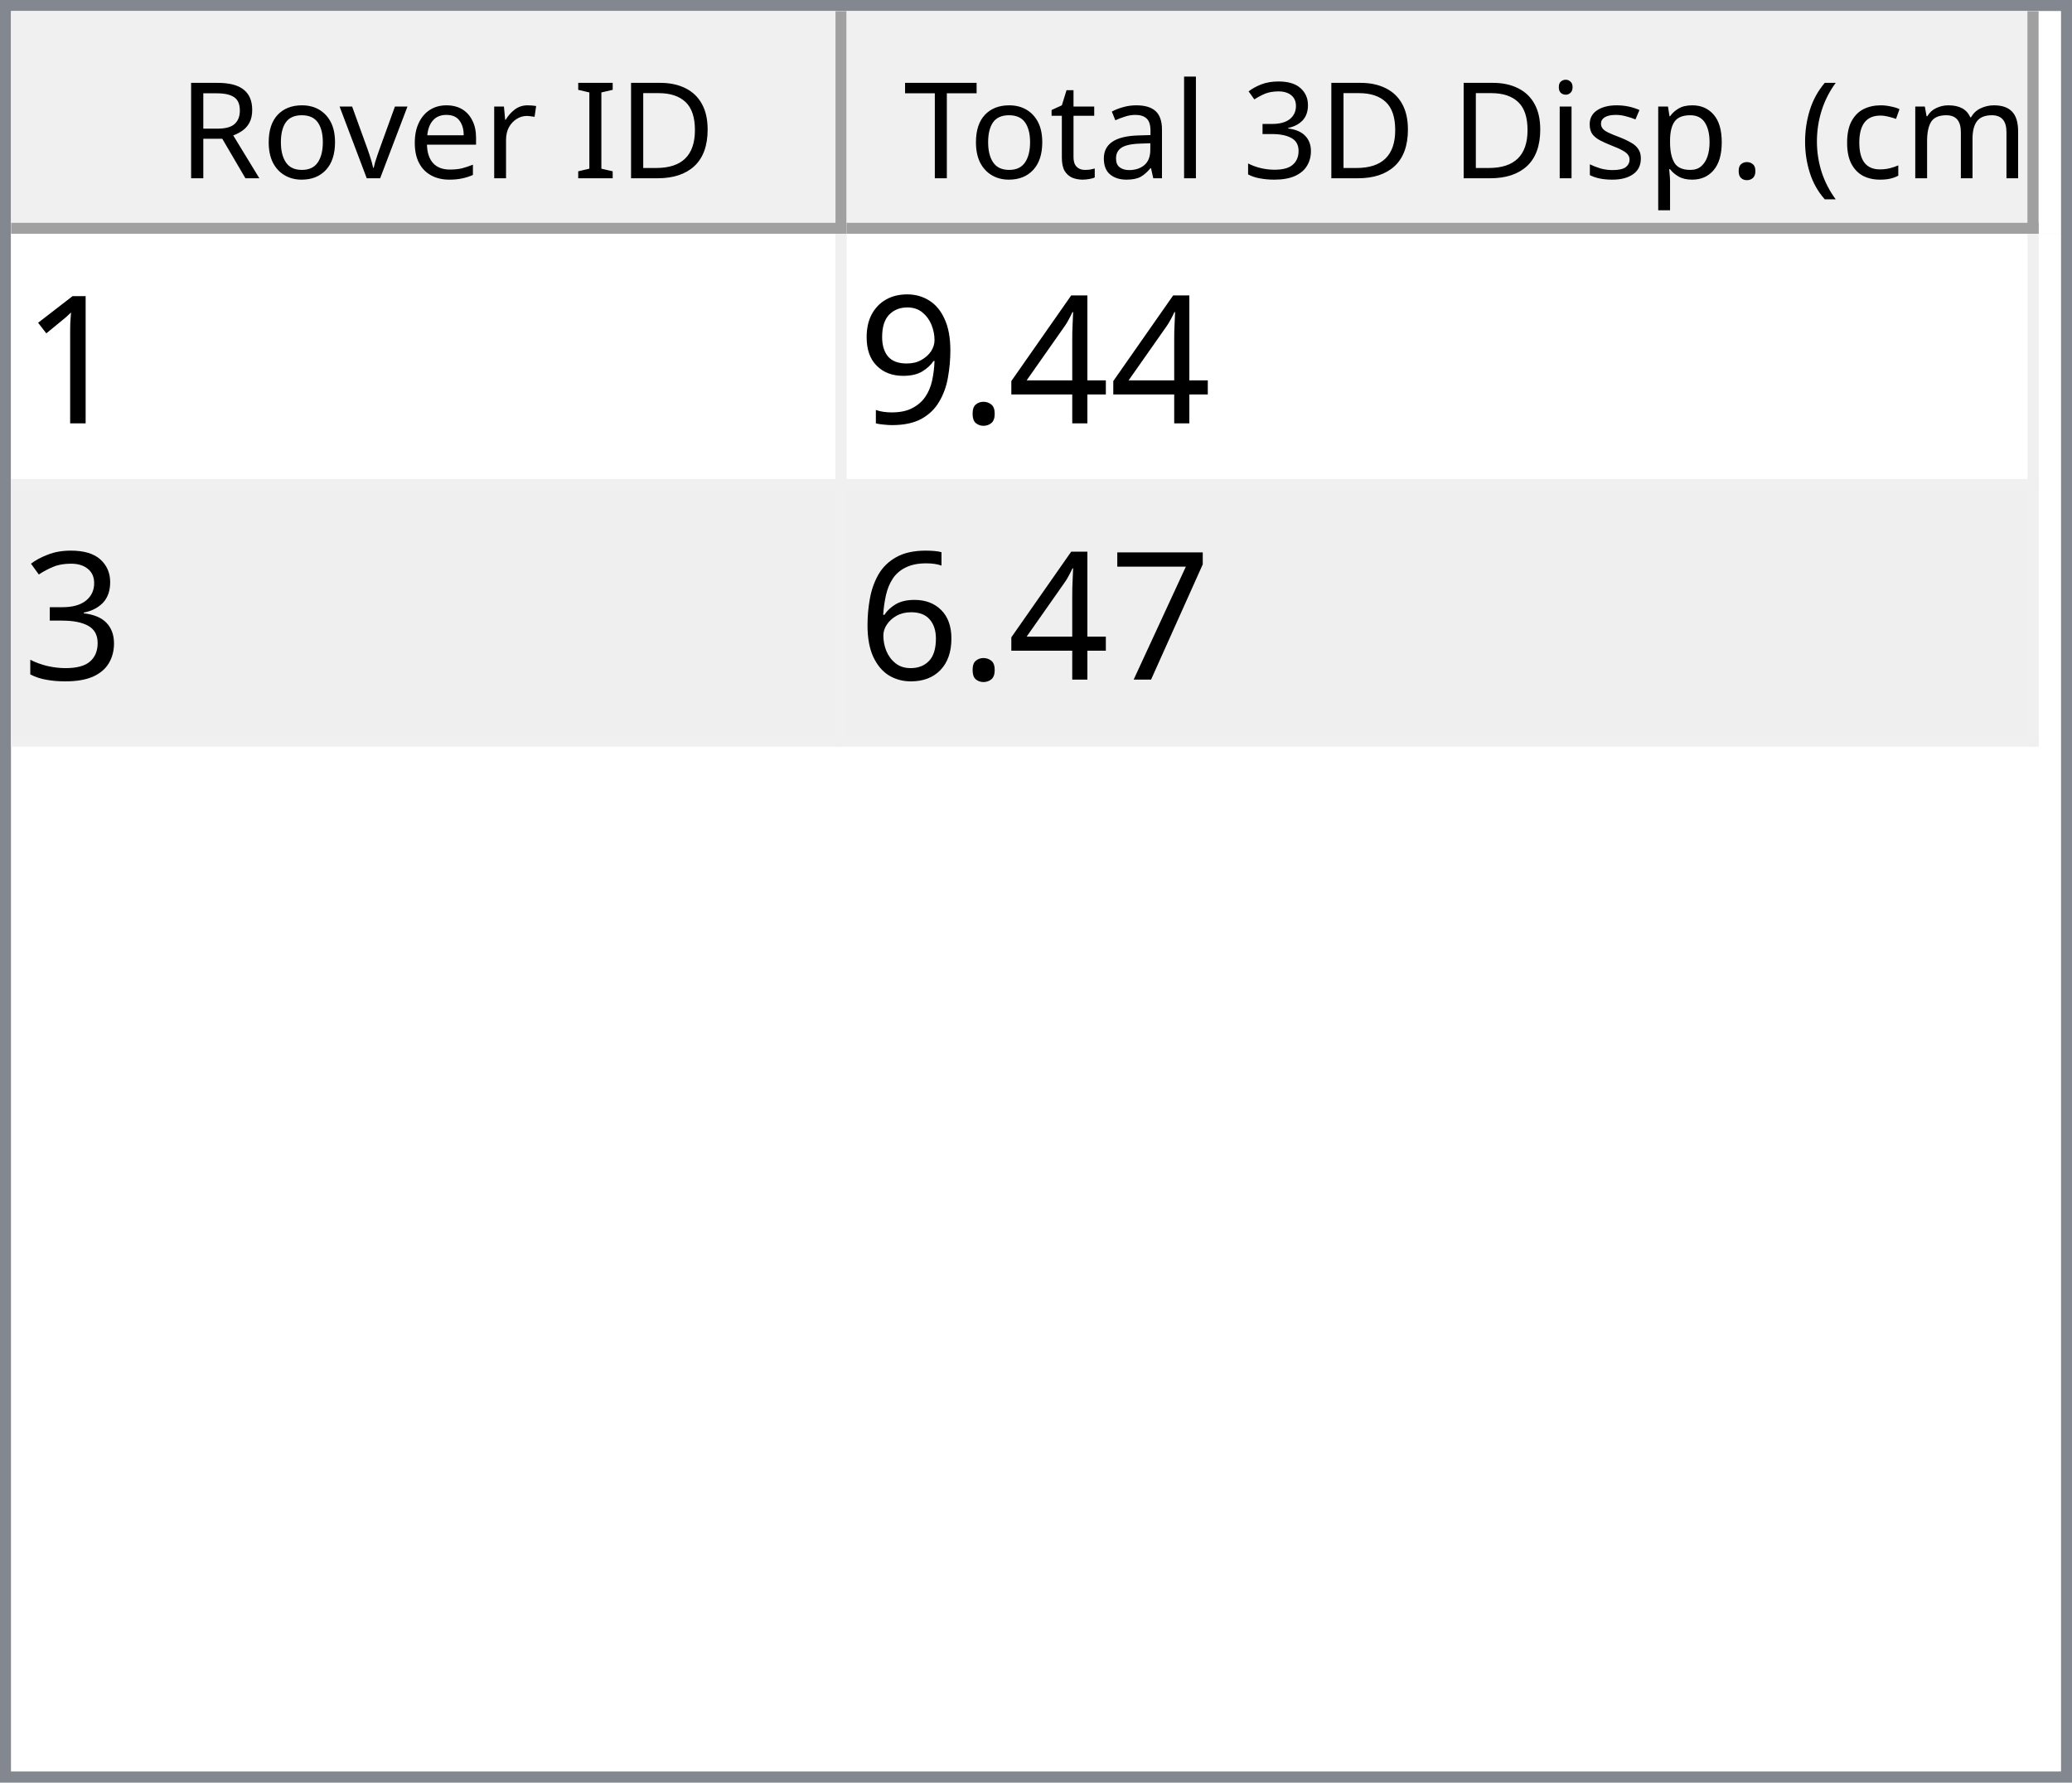
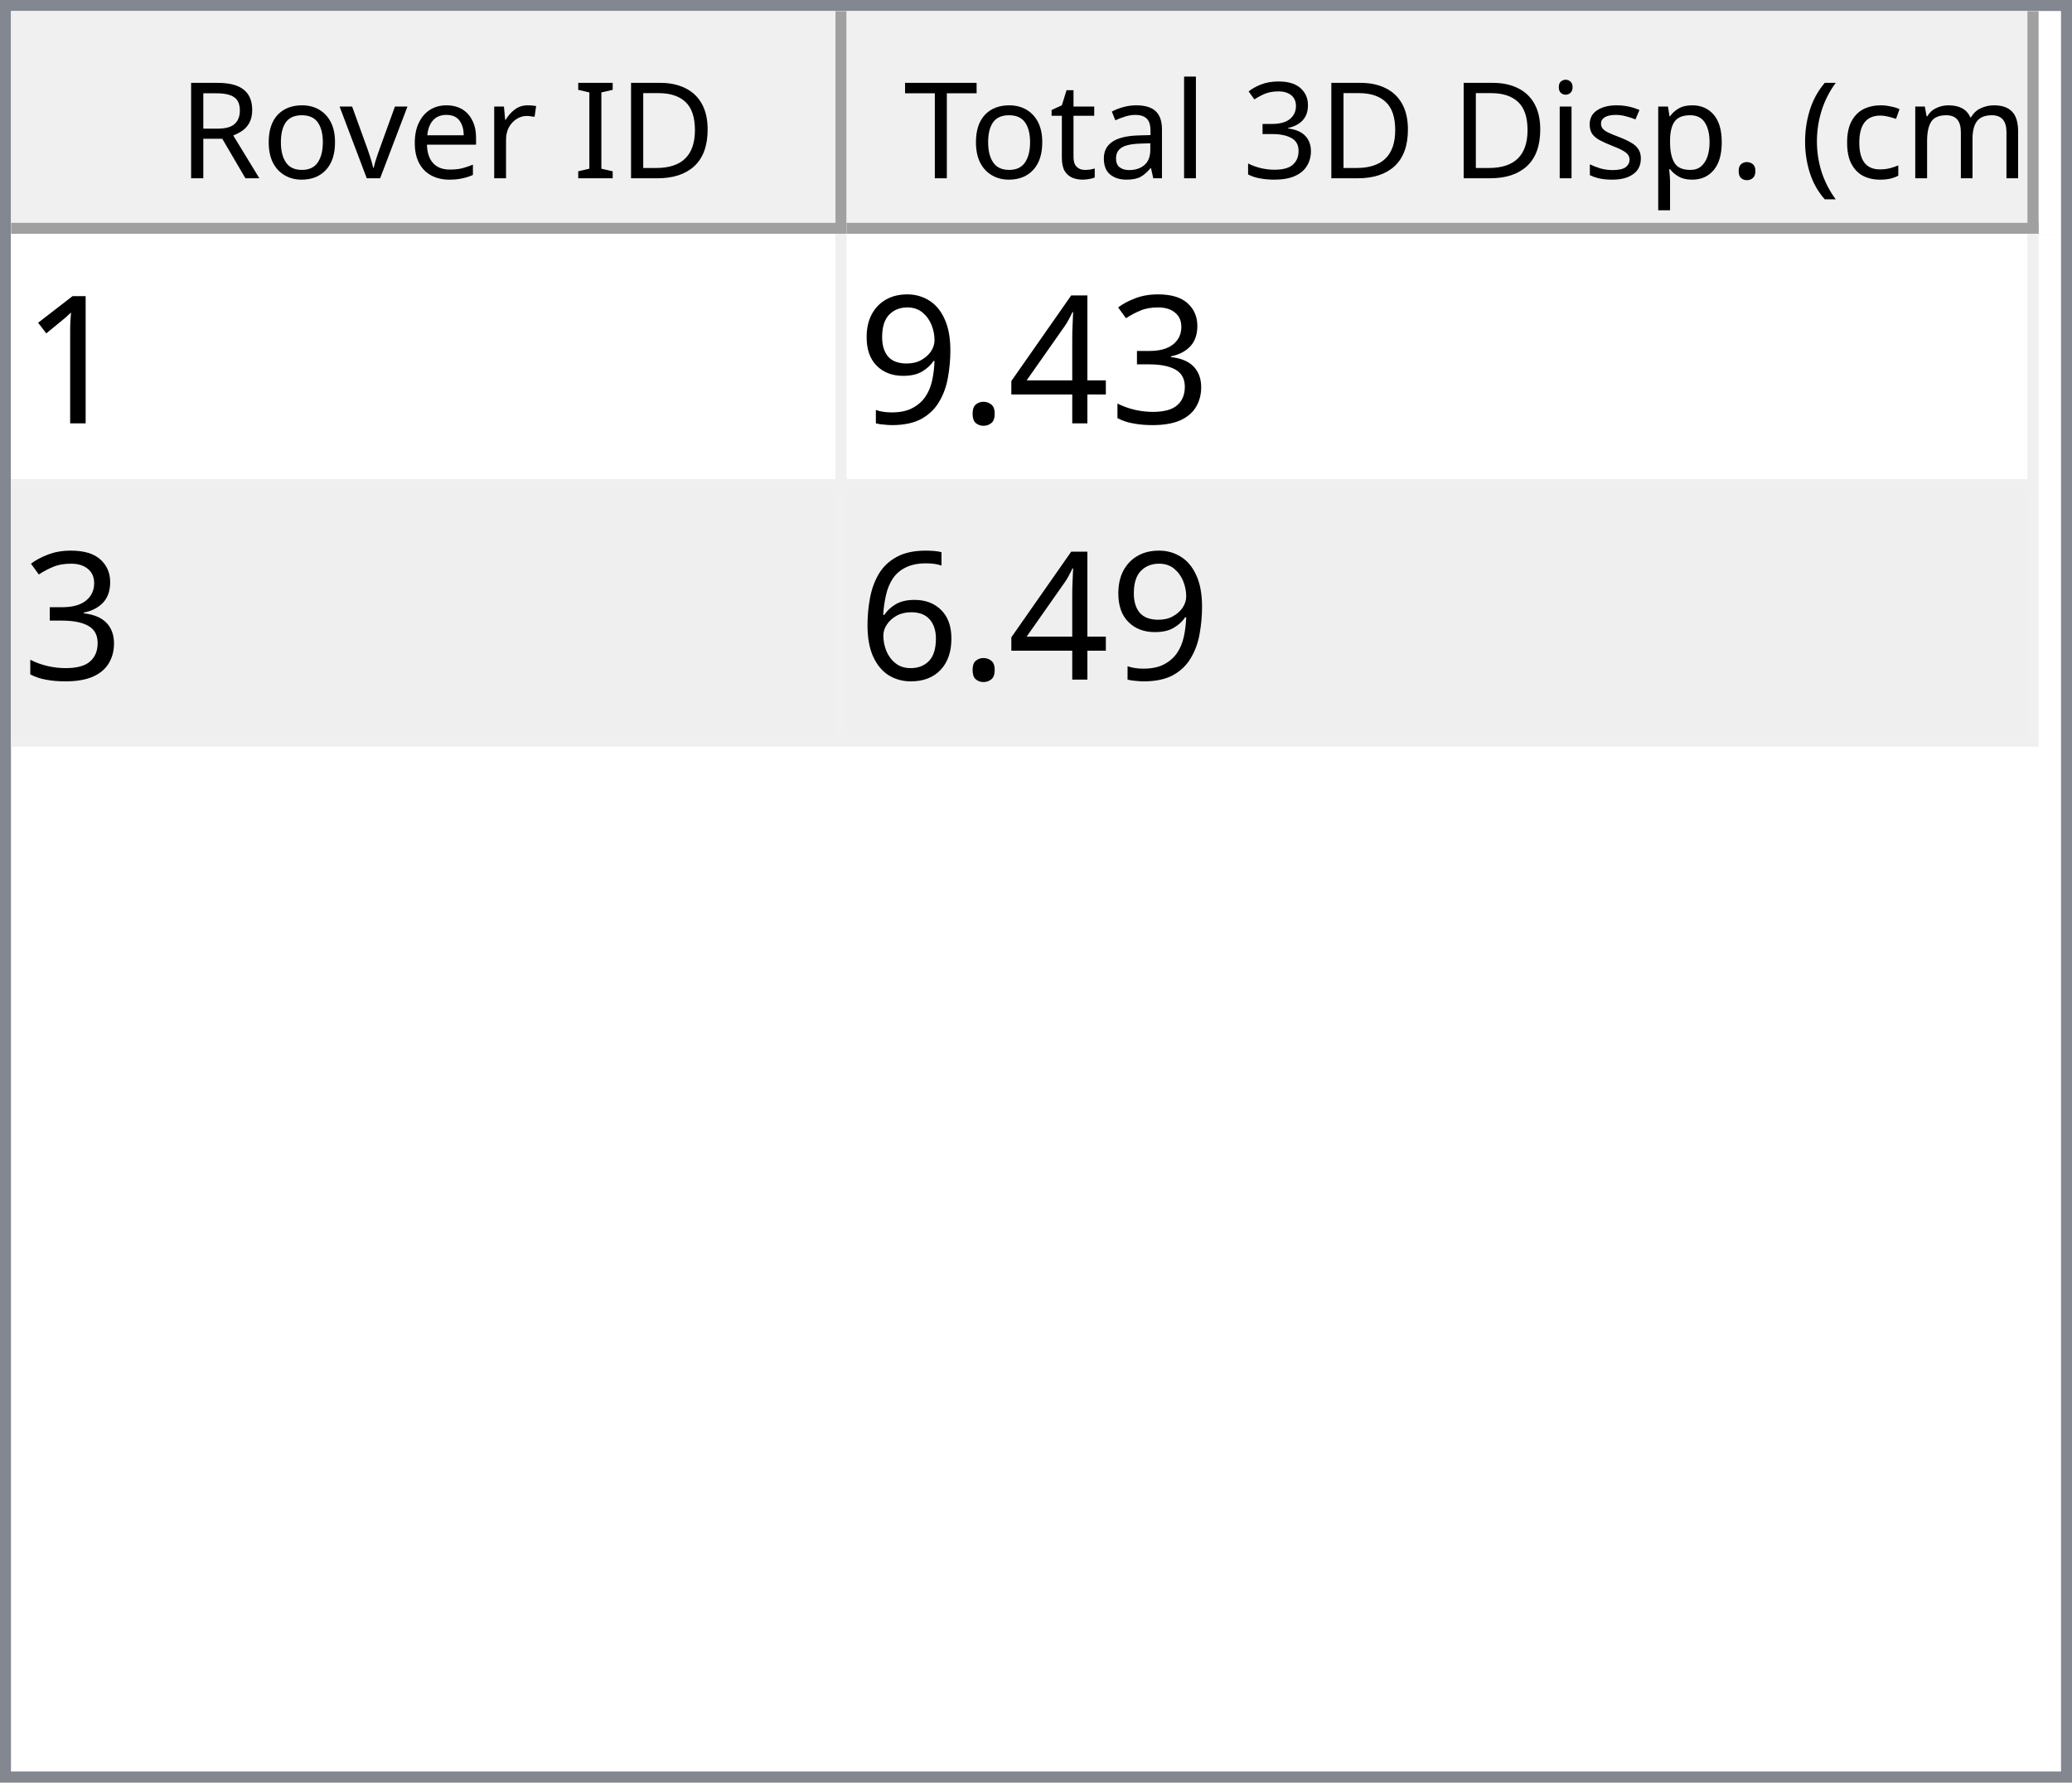
<svg xmlns="http://www.w3.org/2000/svg" style="fill-opacity:1; color-rendering:auto; color-interpolation:auto; text-rendering:auto; stroke:black; stroke-linecap:square; stroke-miterlimit:10; shape-rendering:auto; stroke-opacity:1; fill:black; stroke-dasharray:none; font-weight:normal; stroke-width:1; font-family:'Dialog'; font-style:normal; stroke-linejoin:miter; font-size:12px; stroke-dashoffset:0; image-rendering:auto;" width="186" height="160">
  <defs id="genericDefs" />
  <g>
    <defs id="defs1">
      <clipPath clipPathUnits="userSpaceOnUse" id="clipPath1">
        <path d="M0 0 L186 0 L186 160 L0 160 L0 0 Z" />
      </clipPath>
      <clipPath clipPathUnits="userSpaceOnUse" id="clipPath2">
        <path d="M0 0 L0 160 L186 160 L186 0 Z" />
      </clipPath>
      <clipPath clipPathUnits="userSpaceOnUse" id="clipPath3">
        <path d="M0 0 L0 20 L184 20 L184 0 Z" />
      </clipPath>
      <clipPath clipPathUnits="userSpaceOnUse" id="clipPath4">
        <path d="M0 0 L0 20 L75 20 L75 0 Z" />
      </clipPath>
      <clipPath clipPathUnits="userSpaceOnUse" id="clipPath5">
        <path d="M1 1 L1 19 L74 19 L74 1 Z" />
      </clipPath>
      <clipPath clipPathUnits="userSpaceOnUse" id="clipPath6">
        <path d="M0 0 L0 18 L73 18 L73 0 Z" />
      </clipPath>
      <clipPath clipPathUnits="userSpaceOnUse" id="clipPath7">
        <path d="M-0.5 -0.5 L-0.5 19.5 L74.5 19.5 L74.5 -0.5 Z" />
      </clipPath>
      <clipPath clipPathUnits="userSpaceOnUse" id="clipPath8">
        <path d="M0 0 L0 20 L107 20 L107 0 Z" />
      </clipPath>
      <clipPath clipPathUnits="userSpaceOnUse" id="clipPath9">
        <path d="M1 1 L1 19 L106 19 L106 1 Z" />
      </clipPath>
      <clipPath clipPathUnits="userSpaceOnUse" id="clipPath10">
        <path d="M0 0 L0 18 L105 18 L105 0 Z" />
      </clipPath>
      <clipPath clipPathUnits="userSpaceOnUse" id="clipPath11">
        <path d="M-0.5 -0.5 L-0.5 19.5 L106.5 19.5 L106.5 -0.5 Z" />
      </clipPath>
      <clipPath clipPathUnits="userSpaceOnUse" id="clipPath12">
        <path d="M0 0 L0 138 L184 138 L184 0 Z" />
      </clipPath>
      <clipPath clipPathUnits="userSpaceOnUse" id="clipPath13">
        <path d="M0 0 L0 46 L182 46 L182 0 Z" />
      </clipPath>
      <clipPath clipPathUnits="userSpaceOnUse" id="clipPath14">
        <path d="M-0.5 -0.5 L-0.5 45.5 L181.5 45.5 L181.5 -0.5 Z" />
      </clipPath>
      <clipPath clipPathUnits="userSpaceOnUse" id="clipPath15">
        <path d="M0 0 L0 22 L74 22 L74 0 Z" />
      </clipPath>
      <clipPath clipPathUnits="userSpaceOnUse" id="clipPath16">
        <path d="M0 0 L0 22 L106 22 L106 0 Z" />
      </clipPath>
      <font horiz-adv-x="64.551" id="font1">
        <font-face ascent="107.91" descent="25.098" units-per-em="100" style="font-style:normal; font-family:Segoe UI; font-weight:normal;" />
        <missing-glyph horiz-adv-x="64.551" d="M8.109 0 L8.109 68.266 L56.453 68.266 L56.453 0 L8.109 0 ZM15.328 7.234 L49.219 7.234 L49.219 61.031 L15.328 61.031 L15.328 7.234 Z" />
        <glyph unicode="D" horiz-adv-x="70.117" d="M9.188 0 L9.188 70.016 L28.516 70.016 Q65.531 70.016 65.531 35.891 Q65.531 19.672 55.25 9.836 Q44.969 0 27.734 0 L9.188 0 ZM17.391 62.594 L17.391 7.422 L27.828 7.422 Q41.609 7.422 49.273 14.797 Q56.938 22.172 56.938 35.688 Q56.938 62.594 28.328 62.594 L17.391 62.594 Z" />
        <glyph unicode="I" horiz-adv-x="26.611" d="M17.391 0 L9.188 0 L9.188 70.016 L17.391 70.016 L17.391 0 Z" />
        <glyph unicode=" " horiz-adv-x="27.393" d="" />
        <glyph unicode="r" horiz-adv-x="34.766" d="M34.188 41.891 Q32.078 43.5 28.125 43.5 Q23 43.5 19.555 38.672 Q16.109 33.844 16.109 25.484 L16.109 0 L8.109 0 L8.109 50 L16.109 50 L16.109 39.703 L16.312 39.703 Q18.016 44.969 21.531 47.922 Q25.047 50.875 29.391 50.875 Q32.516 50.875 34.188 50.203 L34.188 41.891 Z" />
        <glyph unicode="e" horiz-adv-x="52.295" d="M48.297 23 L12.984 23 Q13.188 14.656 17.484 10.109 Q21.781 5.562 29.297 5.562 Q37.75 5.562 44.828 11.141 L44.828 3.609 Q38.234 -1.172 27.391 -1.172 Q16.797 -1.172 10.742 5.641 Q4.688 12.453 4.688 24.812 Q4.688 36.469 11.305 43.82 Q17.922 51.172 27.734 51.172 Q37.547 51.172 42.922 44.828 Q48.297 38.484 48.297 27.203 L48.297 23 ZM40.094 29.781 Q40.047 36.719 36.75 40.578 Q33.453 44.438 27.594 44.438 Q21.922 44.438 17.969 40.383 Q14.016 36.328 13.094 29.781 L40.094 29.781 Z" />
        <glyph unicode="v" horiz-adv-x="47.9" d="M47.406 50 L27.484 0 L19.625 0 L0.688 50 L9.469 50 L22.172 13.672 Q23.578 9.672 23.922 6.688 L24.125 6.688 Q24.609 10.453 25.688 13.484 L38.969 50 L47.406 50 Z" />
        <glyph unicode="o" horiz-adv-x="58.594" d="M29 -1.172 Q17.922 -1.172 11.305 5.836 Q4.688 12.844 4.688 24.422 Q4.688 37.016 11.57 44.094 Q18.453 51.172 30.172 51.172 Q41.359 51.172 47.633 44.289 Q53.906 37.406 53.906 25.203 Q53.906 13.234 47.141 6.031 Q40.375 -1.172 29 -1.172 ZM29.594 44.438 Q21.875 44.438 17.383 39.188 Q12.891 33.938 12.891 24.703 Q12.891 15.828 17.43 10.695 Q21.969 5.562 29.594 5.562 Q37.359 5.562 41.531 10.594 Q45.703 15.625 45.703 24.906 Q45.703 34.281 41.531 39.359 Q37.359 44.438 29.594 44.438 Z" />
        <glyph unicode="R" horiz-adv-x="59.814" d="M59.375 0 L49.609 0 L37.891 19.625 Q36.281 22.359 34.766 24.289 Q33.25 26.219 31.664 27.438 Q30.078 28.656 28.25 29.219 Q26.422 29.781 24.125 29.781 L17.391 29.781 L17.391 0 L9.188 0 L9.188 70.016 L30.078 70.016 Q34.672 70.016 38.555 68.867 Q42.438 67.719 45.289 65.375 Q48.141 63.031 49.758 59.547 Q51.375 56.062 51.375 51.375 Q51.375 47.703 50.273 44.656 Q49.172 41.609 47.148 39.211 Q45.125 36.812 42.266 35.133 Q39.406 33.453 35.844 32.516 L35.844 32.328 Q37.594 31.547 38.891 30.547 Q40.188 29.547 41.359 28.18 Q42.531 26.812 43.68 25.078 Q44.828 23.344 46.234 21.047 L59.375 0 ZM17.391 62.594 L17.391 37.203 L28.516 37.203 Q31.594 37.203 34.203 38.133 Q36.812 39.062 38.719 40.797 Q40.625 42.531 41.703 45.047 Q42.781 47.562 42.781 50.688 Q42.781 56.297 39.141 59.445 Q35.5 62.594 28.609 62.594 L17.391 62.594 Z" />
        <glyph unicode=")" horiz-adv-x="30.176" d="M8.297 -15.922 L1.172 -15.922 Q16.406 2.344 16.406 26.812 Q16.406 51.469 1.078 70.016 L8.297 70.016 Q23.531 52.156 23.531 26.703 Q23.531 1.375 8.297 -15.922 Z" />
        <glyph unicode="m" horiz-adv-x="86.133" d="M79.109 0 L71.094 0 L71.094 28.719 Q71.094 37.016 68.531 40.727 Q65.969 44.438 59.906 44.438 Q54.781 44.438 51.195 39.75 Q47.609 35.062 47.609 28.516 L47.609 0 L39.594 0 L39.594 29.688 Q39.594 44.438 28.219 44.438 Q22.953 44.438 19.531 40.016 Q16.109 35.594 16.109 28.516 L16.109 0 L8.109 0 L8.109 50 L16.109 50 L16.109 42.094 L16.312 42.094 Q21.625 51.172 31.844 51.172 Q36.969 51.172 40.773 48.312 Q44.578 45.453 46 40.828 Q51.562 51.172 62.594 51.172 Q79.109 51.172 79.109 30.812 L79.109 0 Z" />
        <glyph unicode="c" horiz-adv-x="46.191" d="M42.188 2.297 Q36.422 -1.172 28.516 -1.172 Q17.828 -1.172 11.258 5.789 Q4.688 12.75 4.688 23.828 Q4.688 36.188 11.766 43.68 Q18.844 51.172 30.672 51.172 Q37.25 51.172 42.281 48.734 L42.281 40.531 Q36.719 44.438 30.375 44.438 Q22.703 44.438 17.797 38.945 Q12.891 33.453 12.891 24.516 Q12.891 15.719 17.508 10.641 Q22.125 5.562 29.891 5.562 Q36.422 5.562 42.188 9.906 L42.188 2.297 Z" />
        <glyph unicode="(" horiz-adv-x="30.176" d="M29.109 -15.922 L21.969 -15.922 Q6.844 1.375 6.844 26.703 Q6.844 52.156 21.969 70.016 L29.203 70.016 Q13.875 51.469 13.875 26.812 Q13.875 2.344 29.109 -15.922 Z" />
        <glyph unicode="." horiz-adv-x="21.68" d="M10.891 -1.078 Q8.641 -1.078 7.055 0.539 Q5.469 2.156 5.469 4.391 Q5.469 6.641 7.055 8.273 Q8.641 9.906 10.891 9.906 Q13.188 9.906 14.797 8.273 Q16.406 6.641 16.406 4.391 Q16.406 2.156 14.797 0.539 Q13.188 -1.078 10.891 -1.078 Z" />
        <glyph unicode="p" horiz-adv-x="58.789" d="M16.312 7.234 L16.109 7.234 L16.109 -23 L8.109 -23 L8.109 50 L16.109 50 L16.109 41.219 L16.312 41.219 Q22.219 51.172 33.594 51.172 Q43.266 51.172 48.688 44.461 Q54.109 37.75 54.109 26.469 Q54.109 13.922 48 6.375 Q41.891 -1.172 31.297 -1.172 Q21.578 -1.172 16.312 7.234 ZM16.109 27.391 L16.109 20.406 Q16.109 14.203 20.141 9.883 Q24.172 5.562 30.375 5.562 Q37.641 5.562 41.773 11.133 Q45.906 16.703 45.906 26.609 Q45.906 34.969 42.047 39.703 Q38.188 44.438 31.594 44.438 Q24.609 44.438 20.359 39.578 Q16.109 34.719 16.109 27.391 Z" />
        <glyph unicode="s" horiz-adv-x="42.432" d="M5.078 1.812 L5.078 10.406 Q11.625 5.562 19.484 5.562 Q30.031 5.562 30.031 12.594 Q30.031 14.594 29.125 15.992 Q28.219 17.391 26.68 18.461 Q25.141 19.531 23.07 20.383 Q21 21.234 18.609 22.172 Q15.281 23.484 12.766 24.828 Q10.25 26.172 8.57 27.859 Q6.891 29.547 6.031 31.695 Q5.172 33.844 5.172 36.719 Q5.172 40.234 6.789 42.945 Q8.406 45.656 11.086 47.484 Q13.766 49.312 17.211 50.242 Q20.656 51.172 24.312 51.172 Q30.812 51.172 35.938 48.922 L35.938 40.828 Q30.422 44.438 23.25 44.438 Q21 44.438 19.195 43.922 Q17.391 43.406 16.094 42.477 Q14.797 41.547 14.086 40.258 Q13.375 38.969 13.375 37.406 Q13.375 35.453 14.086 34.133 Q14.797 32.812 16.164 31.789 Q17.531 30.766 19.484 29.938 Q21.438 29.109 23.922 28.125 Q27.25 26.859 29.883 25.516 Q32.516 24.172 34.375 22.484 Q36.234 20.797 37.234 18.602 Q38.234 16.406 38.234 13.375 Q38.234 9.672 36.602 6.938 Q34.969 4.203 32.234 2.398 Q29.5 0.594 25.93 -0.289 Q22.359 -1.172 18.453 -1.172 Q10.75 -1.172 5.078 1.812 Z" />
        <glyph unicode="i" horiz-adv-x="24.219" d="M12.203 62.703 Q10.062 62.703 8.547 64.164 Q7.031 65.625 7.031 67.875 Q7.031 70.125 8.547 71.609 Q10.062 73.094 12.203 73.094 Q14.406 73.094 15.945 71.609 Q17.484 70.125 17.484 67.875 Q17.484 65.719 15.945 64.211 Q14.406 62.703 12.203 62.703 ZM16.109 0 L8.109 0 L8.109 50 L16.109 50 L16.109 0 Z" />
        <glyph unicode="3" horiz-adv-x="53.906" d="M46.531 19.828 Q46.531 15.094 44.75 11.211 Q42.969 7.328 39.719 4.57 Q36.469 1.812 31.93 0.297 Q27.391 -1.219 21.922 -1.219 Q11.922 -1.219 6 2.594 L6 11.188 Q13.094 5.609 22.219 5.609 Q25.875 5.609 28.828 6.539 Q31.781 7.469 33.906 9.227 Q36.031 10.984 37.18 13.477 Q38.328 15.969 38.328 19.094 Q38.328 32.812 18.797 32.812 L12.984 32.812 L12.984 39.594 L18.5 39.594 Q35.797 39.594 35.797 52.484 Q35.797 64.406 22.609 64.406 Q15.188 64.406 8.688 59.422 L8.688 67.188 Q15.375 71.188 24.609 71.188 Q29 71.188 32.57 69.969 Q36.141 68.75 38.68 66.555 Q41.219 64.359 42.609 61.281 Q44 58.203 44 54.5 Q44 40.672 30.031 36.719 L30.031 36.531 Q33.594 36.141 36.625 34.797 Q39.656 33.453 41.852 31.305 Q44.047 29.156 45.289 26.25 Q46.531 23.344 46.531 19.828 Z" />
        <glyph unicode="l" horiz-adv-x="24.219" d="M16.109 0 L8.109 0 L8.109 74.031 L16.109 74.031 L16.109 0 Z" />
        <glyph unicode="a" horiz-adv-x="50.879" d="M43.891 0 L35.891 0 L35.891 7.812 L35.688 7.812 Q30.469 -1.172 20.312 -1.172 Q12.844 -1.172 8.617 2.781 Q4.391 6.734 4.391 13.281 Q4.391 27.297 20.906 29.594 L35.891 31.688 Q35.891 44.438 25.594 44.438 Q16.547 44.438 9.281 38.281 L9.281 46.484 Q16.656 51.172 26.266 51.172 Q43.891 51.172 43.891 32.516 L43.891 0 ZM35.891 25.297 L23.828 23.641 Q18.266 22.859 15.43 20.875 Q12.594 18.891 12.594 13.875 Q12.594 10.203 15.211 7.883 Q17.828 5.562 22.172 5.562 Q28.125 5.562 32.008 9.742 Q35.891 13.922 35.891 20.312 L35.891 25.297 Z" />
        <glyph unicode="t" horiz-adv-x="33.887" d="M31.297 0.484 Q28.469 -1.078 23.828 -1.078 Q10.688 -1.078 10.688 13.578 L10.688 43.172 L2.094 43.172 L2.094 50 L10.688 50 L10.688 62.203 L18.703 64.797 L18.703 50 L31.297 50 L31.297 43.172 L18.703 43.172 L18.703 14.984 Q18.703 9.969 20.414 7.82 Q22.125 5.672 26.078 5.672 Q29.109 5.672 31.297 7.328 L31.297 0.484 Z" />
        <glyph unicode="T" horiz-adv-x="52.393" d="M50.594 62.594 L30.375 62.594 L30.375 0 L22.172 0 L22.172 62.594 L2 62.594 L2 70.016 L50.594 70.016 L50.594 62.594 Z" />
      </font>
      <font horiz-adv-x="75.0" id="font2">
        <font-face ascent="100.537" descent="21.973" units-per-em="100" style="font-style:normal; font-family:sans-serif; font-weight:normal;" />
        <missing-glyph horiz-adv-x="75.0" d="M12.5 0 L12.5 62.5 L62.5 62.5 L62.5 0 L12.5 0 ZM14.062 1.562 L60.938 1.562 L60.938 60.938 L14.062 60.938 L14.062 1.562 Z" />
        <glyph unicode="1" horiz-adv-x="55.615" d="M37.25 0 L28.469 0 L28.469 56 Q25.297 52.984 20.141 49.953 Q14.984 46.922 10.891 45.406 L10.891 53.906 Q18.266 57.375 23.781 62.305 Q29.297 67.234 31.594 71.875 L37.25 71.875 L37.25 0 Z" />
+         <glyph unicode="3" horiz-adv-x="55.615" d="M4.203 18.891 L12.984 20.062 Q14.5 12.594 18.141 9.297 Q21.781 6 27 6 Q33.203 6 37.477 10.297 Q41.75 14.594 41.75 20.953 Q41.75 27 37.797 30.93 Q33.844 34.859 27.734 34.859 Q25.25 34.859 21.531 33.891 L22.516 41.609 Q23.391 41.5 23.922 41.5 Q29.547 41.5 34.039 44.43 Q38.531 47.359 38.531 53.469 Q38.531 58.297 35.258 61.477 Q31.984 64.656 26.812 64.656 Q21.688 64.656 18.266 61.43 Q14.844 58.203 13.875 51.766 L5.078 53.328 Q6.688 62.156 12.398 67.016 Q18.109 71.875 26.609 71.875 Q32.469 71.875 37.398 69.359 Q42.328 66.844 44.945 62.5 Q47.562 58.156 47.562 53.266 Q47.562 48.641 45.07 44.828 Q42.578 41.016 37.703 38.766 Q44.047 37.312 47.562 32.695 Q51.078 28.078 51.078 21.141 Q51.078 11.766 44.242 5.25 Q37.406 -1.266 26.953 -1.266 Q17.531 -1.266 11.305 4.352 Q5.078 9.969 4.203 18.891 Z" />
        <glyph unicode="4" horiz-adv-x="55.615" d="M32.328 0 L32.328 17.141 L1.266 17.141 L1.266 25.203 L33.938 71.578 L41.109 71.578 L41.109 25.203 L50.781 25.203 L50.781 17.141 L41.109 17.141 L41.109 0 L32.328 0 ZM32.328 25.203 L32.328 57.469 L9.906 25.203 L32.328 25.203 Z" />
        <glyph unicode="." horiz-adv-x="27.783" d="M9.078 0 L9.078 10.016 L19.094 10.016 L19.094 0 L9.078 0 Z" />
        <glyph unicode="9" horiz-adv-x="55.615" d="M5.469 16.547 L13.922 17.328 Q14.984 11.375 18.016 8.688 Q21.047 6 25.781 6 Q29.828 6 32.883 7.859 Q35.938 9.719 37.891 12.82 Q39.844 15.922 41.164 21.195 Q42.484 26.469 42.484 31.938 Q42.484 32.516 42.438 33.688 Q39.797 29.5 35.234 26.883 Q30.672 24.266 25.344 24.266 Q16.453 24.266 10.305 30.711 Q4.156 37.156 4.156 47.703 Q4.156 58.594 10.578 65.234 Q17 71.875 26.656 71.875 Q33.641 71.875 39.43 68.117 Q45.219 64.359 48.219 57.398 Q51.219 50.438 51.219 37.25 Q51.219 23.531 48.242 15.406 Q45.266 7.281 39.383 3.031 Q33.5 -1.219 25.594 -1.219 Q17.188 -1.219 11.867 3.445 Q6.547 8.109 5.469 16.547 ZM41.453 48.141 Q41.453 55.719 37.43 60.156 Q33.406 64.594 27.734 64.594 Q21.875 64.594 17.531 59.812 Q13.188 55.031 13.188 47.406 Q13.188 40.578 17.312 36.305 Q21.438 32.031 27.484 32.031 Q33.594 32.031 37.523 36.305 Q41.453 40.578 41.453 48.141 Z" />
-         <glyph unicode="3" horiz-adv-x="55.615" d="M4.203 18.891 L12.984 20.062 Q14.5 12.594 18.141 9.297 Q21.781 6 27 6 Q33.203 6 37.477 10.297 Q41.75 14.594 41.75 20.953 Q41.75 27 37.797 30.93 Q33.844 34.859 27.734 34.859 Q25.25 34.859 21.531 33.891 L22.516 41.609 Q23.391 41.5 23.922 41.5 Q29.547 41.5 34.039 44.43 Q38.531 47.359 38.531 53.469 Q38.531 58.297 35.258 61.477 Q31.984 64.656 26.812 64.656 Q21.688 64.656 18.266 61.43 Q14.844 58.203 13.875 51.766 L5.078 53.328 Q6.688 62.156 12.398 67.016 Q18.109 71.875 26.609 71.875 Q32.469 71.875 37.398 69.359 Q42.328 66.844 44.945 62.5 Q47.562 58.156 47.562 53.266 Q47.562 48.641 45.07 44.828 Q42.578 41.016 37.703 38.766 Q44.047 37.312 47.562 32.695 Q51.078 28.078 51.078 21.141 Q51.078 11.766 44.242 5.25 Q37.406 -1.266 26.953 -1.266 Q17.531 -1.266 11.305 4.352 Q5.078 9.969 4.203 18.891 Z" />
-         <glyph unicode="7" horiz-adv-x="55.615" d="M4.734 62.203 L4.734 70.656 L51.078 70.656 L51.078 63.812 Q44.234 56.547 37.523 44.484 Q30.812 32.422 27.156 19.672 Q24.516 10.688 23.781 0 L14.75 0 Q14.891 8.453 18.062 20.414 Q21.234 32.375 27.172 43.484 Q33.109 54.594 39.797 62.203 L4.734 62.203 Z" />
        <glyph unicode="6" horiz-adv-x="55.615" d="M49.75 54.047 L41.016 53.375 Q39.844 58.547 37.703 60.891 Q34.125 64.656 28.906 64.656 Q24.703 64.656 21.531 62.312 Q17.391 59.281 14.992 53.469 Q12.594 47.656 12.5 36.922 Q15.672 41.75 20.266 44.094 Q24.859 46.438 29.891 46.438 Q38.672 46.438 44.852 39.969 Q51.031 33.5 51.031 23.25 Q51.031 16.5 48.125 10.719 Q45.219 4.938 40.141 1.859 Q35.062 -1.219 28.609 -1.219 Q17.625 -1.219 10.695 6.859 Q3.766 14.938 3.766 33.5 Q3.766 54.25 11.422 63.672 Q18.109 71.875 29.438 71.875 Q37.891 71.875 43.289 67.141 Q48.688 62.406 49.75 54.047 ZM13.875 23.188 Q13.875 18.656 15.797 14.508 Q17.719 10.359 21.188 8.18 Q24.656 6 28.469 6 Q34.031 6 38.039 10.492 Q42.047 14.984 42.047 22.703 Q42.047 30.125 38.086 34.398 Q34.125 38.672 28.125 38.672 Q22.172 38.672 18.023 34.398 Q13.875 30.125 13.875 23.188 Z" />
      </font>
    </defs>
    <g style="fill:white; stroke:white;">
      <rect x="0" y="0" width="186" style="clip-path:url(#clipPath1); stroke:none;" height="160" />
    </g>
    <g style="fill:white; text-rendering:optimizeSpeed; color-rendering:optimizeSpeed; image-rendering:optimizeSpeed; shape-rendering:crispEdges; stroke:white; color-interpolation:sRGB;">
      <rect x="0" width="186" height="160" y="0" style="stroke:none;" />
      <path style="stroke:none;" d="M0 160 L186 160 L186 0 L0 0 Z" />
    </g>
    <g style="fill:rgb(240,240,240); font-family:'Segoe UI'; stroke:rgb(240,240,240);">
      <rect x="0" y="0" width="186" style="clip-path:url(#clipPath2); stroke:none;" height="160" />
    </g>
    <g style="fill:rgb(130,135,144); font-family:'Segoe UI'; stroke:rgb(130,135,144);">
      <path d="M0 0 L186 0 L186 160 L0 160 L0 0 ZM1 1 L185 1 L185 159 L1 159 L1 1 Z" style="fill-rule:evenodd; clip-path:url(#clipPath2); stroke:none;" />
    </g>
    <g style="fill:white; font-family:'Segoe UI'; stroke:white;" transform="translate(1,1)">
      <rect x="0" y="0" width="184" style="clip-path:url(#clipPath3); stroke:none;" height="20" />
    </g>
    <g style="fill:rgb(240,240,240); font-family:'Segoe UI'; stroke:rgb(240,240,240);" transform="translate(1,1)">
      <rect x="0" y="0" width="75" style="clip-path:url(#clipPath4); stroke:none;" height="20" />
    </g>
    <g style="font-family:'Segoe UI';" transform="translate(2,2)">
      <text x="14" xml:space="preserve" y="14" style="clip-path:url(#clipPath6); stroke:none;">Rover ID</text>
    </g>
    <g style="fill:rgb(160,160,160); font-family:'Segoe UI'; stroke:rgb(160,160,160); stroke-linejoin:bevel;" transform="translate(1.5,1.5)">
      <line x1="74" x2="74" y1="0" style="fill:none; clip-path:url(#clipPath7);" y2="19" />
    </g>
    <g style="fill:rgb(160,160,160); font-family:'Segoe UI'; stroke:rgb(160,160,160); stroke-linejoin:bevel;" transform="matrix(1,0,0,1,1,1) translate(0.5,0.5)">
      <line x1="0" x2="74" y1="19" style="fill:none; clip-path:url(#clipPath7);" y2="19" />
    </g>
    <g style="fill:rgb(240,240,240); font-family:'Segoe UI'; stroke:rgb(240,240,240);" transform="translate(76,1)">
      <rect x="0" y="0" width="107" style="clip-path:url(#clipPath8); stroke:none;" height="20" />
    </g>
    <g style="font-family:'Segoe UI';" transform="translate(77,2)">
      <text x="1" xml:space="preserve" y="14" style="clip-path:url(#clipPath10); stroke:none;"> Total 3D Disp. (cm)</text>
    </g>
    <g style="fill:rgb(160,160,160); font-family:'Segoe UI'; stroke:rgb(160,160,160); stroke-linejoin:bevel;" transform="translate(76.5,1.5)">
      <line x1="106" x2="106" y1="0" style="fill:none; clip-path:url(#clipPath11);" y2="19" />
    </g>
    <g style="fill:rgb(160,160,160); font-family:'Segoe UI'; stroke:rgb(160,160,160); stroke-linejoin:bevel;" transform="matrix(1,0,0,1,76,1) translate(0.5,0.5)">
      <line x1="0" x2="106" y1="19" style="fill:none; clip-path:url(#clipPath11);" y2="19" />
    </g>
    <g style="fill:white; font-family:'Segoe UI'; stroke:white;" transform="translate(1,21)">
      <rect x="0" y="0" width="184" style="clip-path:url(#clipPath12); stroke:none;" height="138" />
    </g>
    <g style="fill:rgb(240,240,240); font-size:16px; font-family:sans-serif; stroke:rgb(240,240,240);" transform="translate(1,21)">
      <rect x="0" y="0" width="182" style="clip-path:url(#clipPath13); stroke:none;" height="46" />
      <line transform="translate(0.5,0.5)" x1="0" x2="181" y1="22" style="clip-path:url(#clipPath14); fill:none; stroke-linejoin:bevel;" y2="22" />
    </g>
    <g transform="matrix(1,0,0,1,1,21) translate(0.5,0.5)" style="fill:rgb(240,240,240); font-size:16px; font-family:sans-serif; stroke:rgb(240,240,240); stroke-linejoin:bevel;">
      <line x1="0" x2="181" y1="45" style="fill:none; clip-path:url(#clipPath14);" y2="45" />
    </g>
    <g transform="matrix(1,0,0,1,1,21) translate(0.5,0.5)" style="fill:rgb(240,240,240); font-size:16px; font-family:sans-serif; stroke:rgb(240,240,240); stroke-linejoin:bevel;">
      <line x1="74" x2="74" y1="0" style="fill:none; clip-path:url(#clipPath14);" y2="45" />
    </g>
    <g transform="matrix(1,0,0,1,1,21) translate(0.5,0.5)" style="fill:rgb(240,240,240); font-size:16px; font-family:sans-serif; stroke:rgb(240,240,240); stroke-linejoin:bevel;">
      <line x1="181" x2="181" y1="0" style="fill:none; clip-path:url(#clipPath14);" y2="45" />
    </g>
    <g style="fill:white; font-size:16px; font-family:sans-serif; stroke:white;" transform="matrix(1,0,0,1,1,21)">
      <rect x="0" y="0" width="74" style="clip-path:url(#clipPath15); stroke:none;" height="22" />
      <text x="1" y="17" style="fill:black; clip-path:url(#clipPath15); stroke:none;" xml:space="preserve">1</text>
    </g>
    <g style="fill:white; font-size:16px; font-family:sans-serif; stroke:white;" transform="matrix(1,0,0,1,1,21) translate(75,0)">
      <rect x="0" y="0" width="106" style="clip-path:url(#clipPath16); stroke:none;" height="22" />
-       <text x="1" y="17" style="fill:black; clip-path:url(#clipPath16); stroke:none;" xml:space="preserve">9.44</text>
+       <text x="1" y="17" style="fill:black; clip-path:url(#clipPath16); stroke:none;" xml:space="preserve">9.43</text>
    </g>
    <g style="fill:rgb(239,239,239); font-size:16px; font-family:sans-serif; stroke:rgb(239,239,239);" transform="matrix(1,0,0,1,1,21) translate(0,23)">
      <rect x="0" y="0" width="74" style="clip-path:url(#clipPath15); stroke:none;" height="22" />
      <text x="1" y="17" style="fill:black; clip-path:url(#clipPath15); stroke:none;" xml:space="preserve">3</text>
    </g>
    <g style="fill:rgb(239,239,239); font-size:16px; font-family:sans-serif; stroke:rgb(239,239,239);" transform="matrix(1,0,0,1,1,21) translate(75,23)">
      <rect x="0" y="0" width="106" style="clip-path:url(#clipPath16); stroke:none;" height="22" />
-       <text x="1" y="17" style="fill:black; clip-path:url(#clipPath16); stroke:none;" xml:space="preserve">6.47</text>
+       <text x="1" y="17" style="fill:black; clip-path:url(#clipPath16); stroke:none;" xml:space="preserve">6.49</text>
    </g>
  </g>
</svg>
